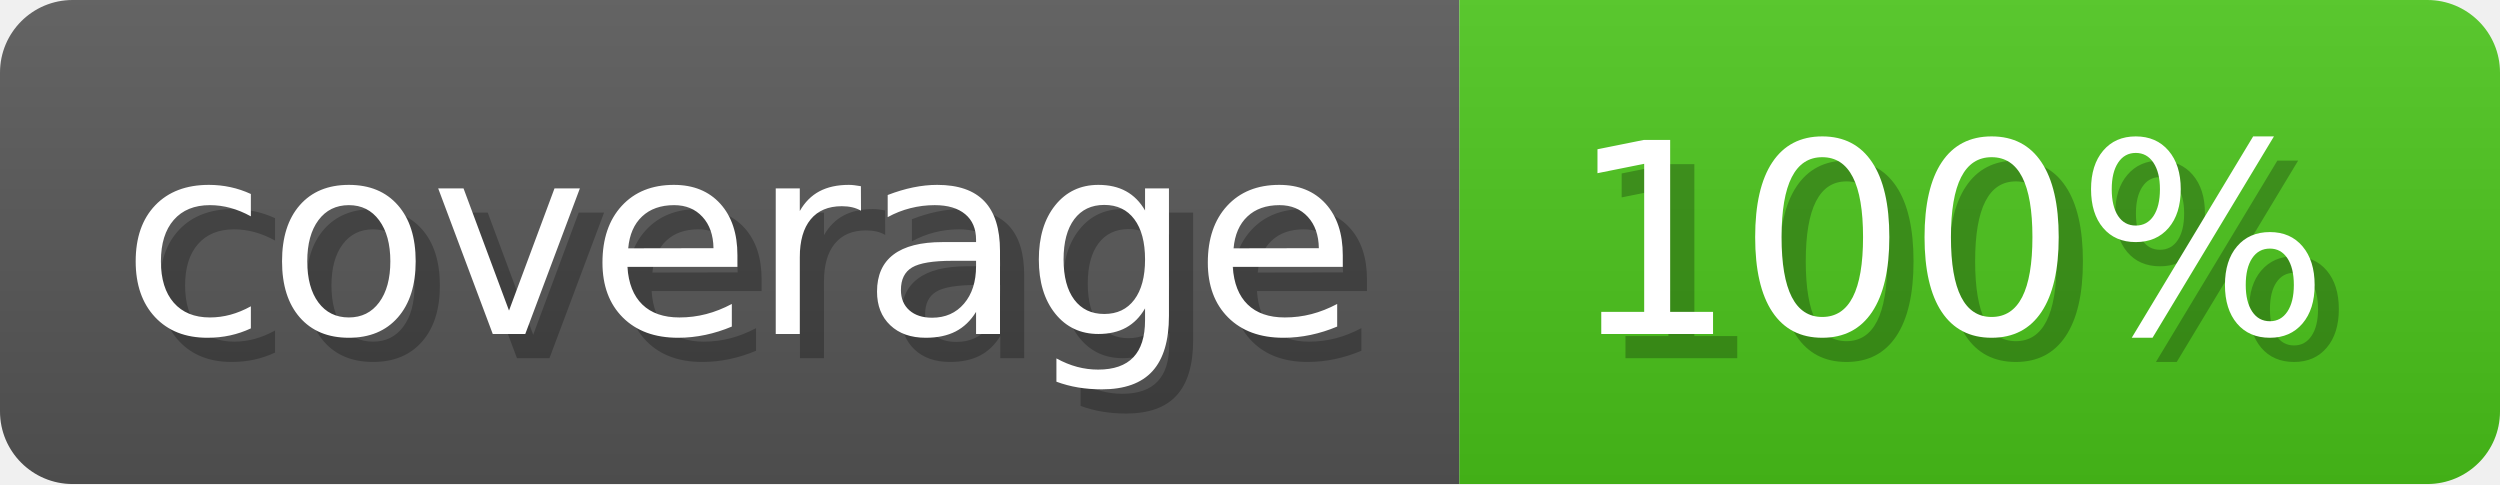
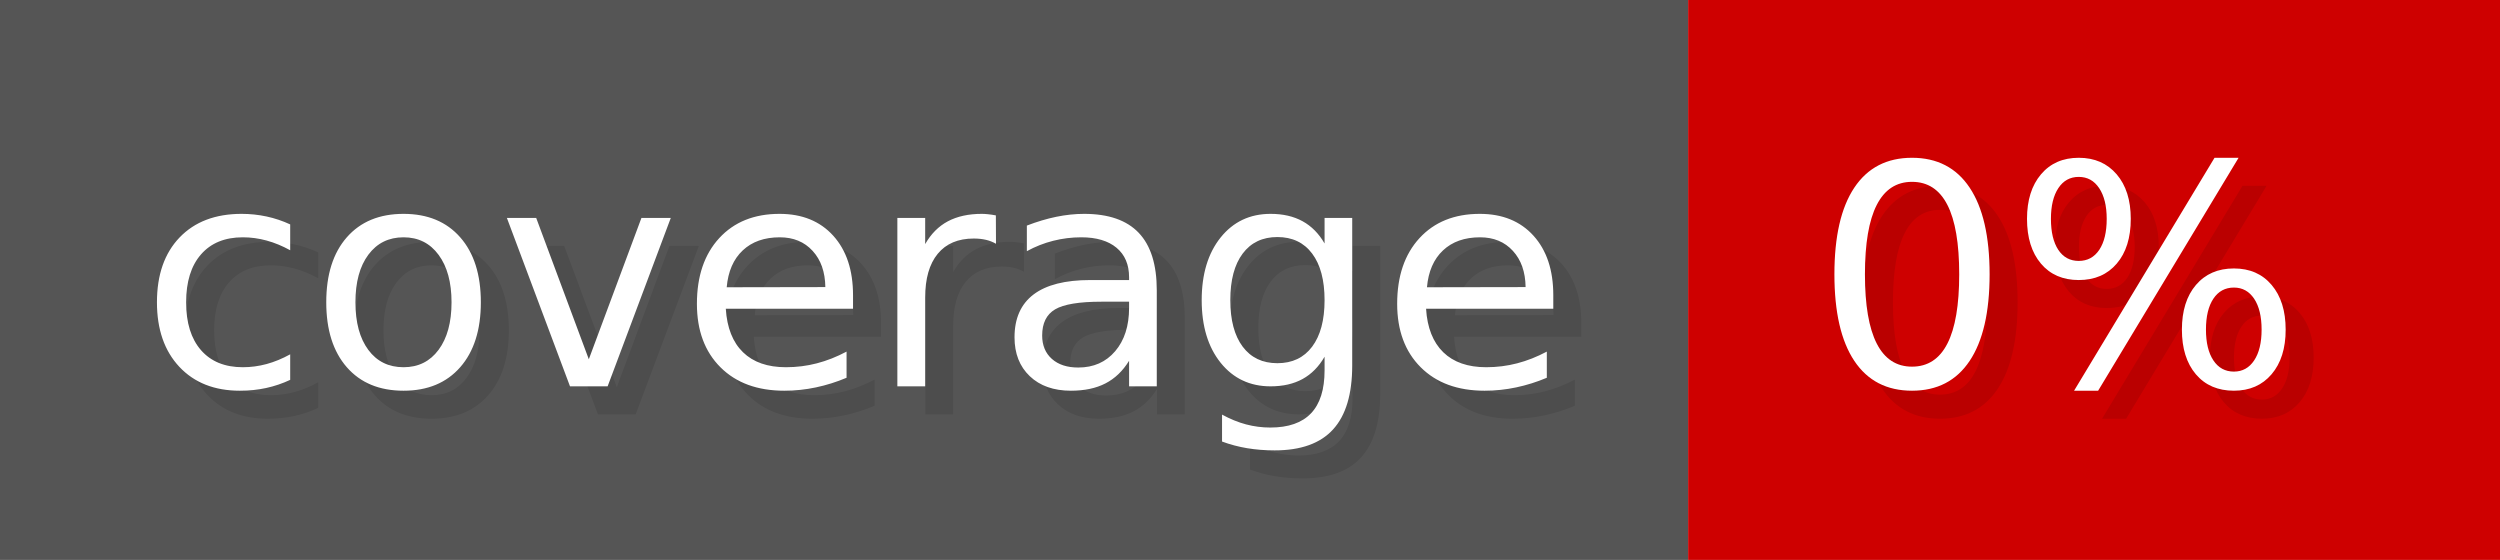
- <svg xmlns="http://www.w3.org/2000/svg" width="103.3" height="20" viewBox="0 0 1033 200" role="img" aria-label="coverage: 100%">
-   <linearGradient id="DWVxN" x2="0" y2="100%">
-     <stop offset="0" stop-opacity=".1" stop-color="#EEE" />
-     <stop offset="1" stop-opacity=".1" />
-   </linearGradient>
-   <mask id="fmbIN">
-     <rect width="1033" height="200" rx="30" fill="#FFF" />
-   </mask>
-   <g mask="url(#fmbIN)">
-     <rect width="603" height="200" fill="#555" />
-     <rect width="430" height="200" fill="#49c31a" x="603" />
-     <rect width="1033" height="200" fill="url(#DWVxN)" />
+ <svg xmlns="http://www.w3.org/2000/svg" width="89.3" height="20" viewBox="0 0 893 200" role="img" aria-label="coverage: 0%">
+   <g>
+     <rect fill="#555" width="603" height="200" />
+     <rect fill="#ce0000" x="603" width="290" height="200" />
  </g>
  <g aria-hidden="true" fill="#fff" text-anchor="start" font-family="Verdana,DejaVu Sans,sans-serif" font-size="110">
-     <text x="60" y="148" textLength="503" fill="#000" opacity="0.25">coverage</text>
+     <text x="60" y="148" textLength="503" fill="#000" opacity="0.1">coverage</text>
    <text x="50" y="138" textLength="503">coverage</text>
-     <text x="658" y="148" textLength="330" fill="#000" opacity="0.25">100%</text>
-     <text x="648" y="138" textLength="330">100%</text>
+     <text x="658" y="148" textLength="190" fill="#000" opacity="0.1">0%</text>
+     <text x="648" y="138" textLength="190">0%</text>
  </g>
</svg>
